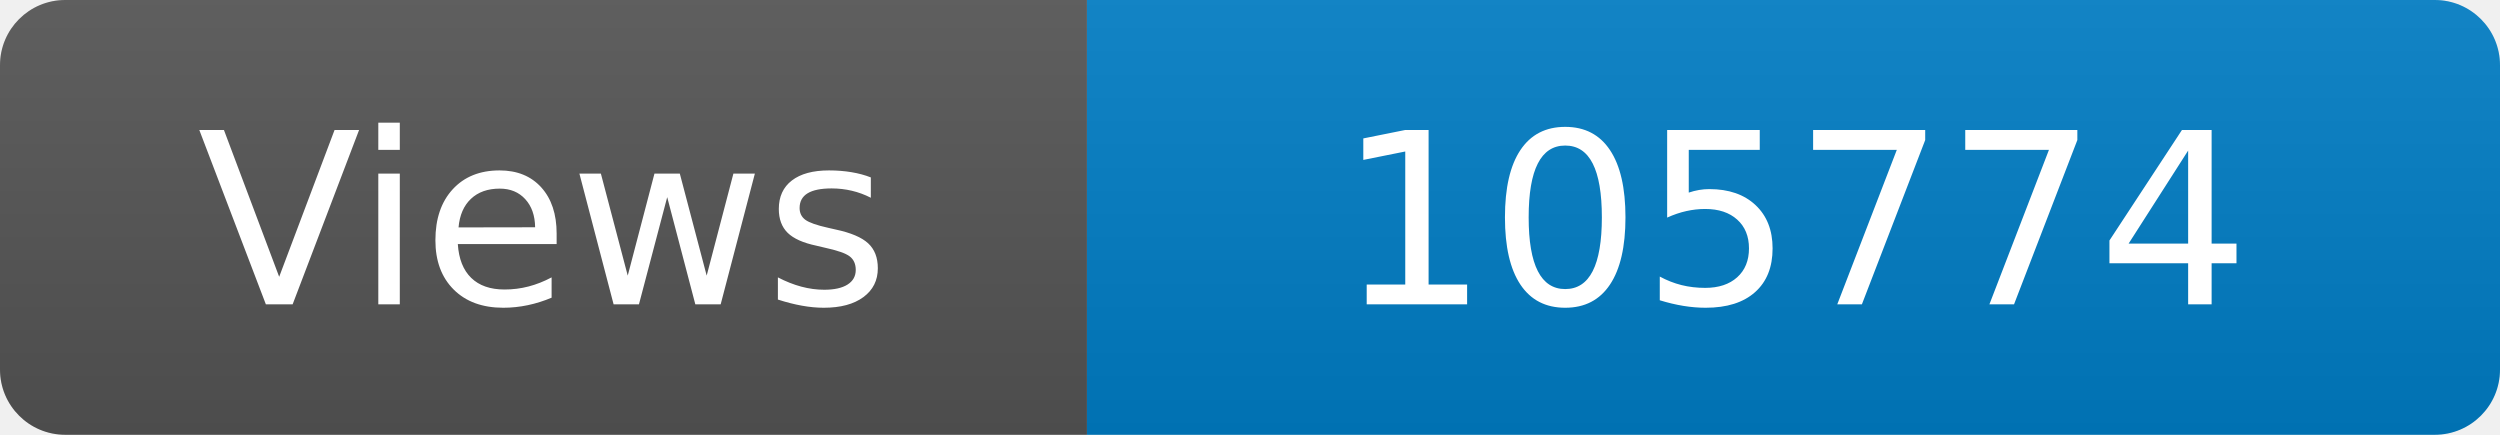
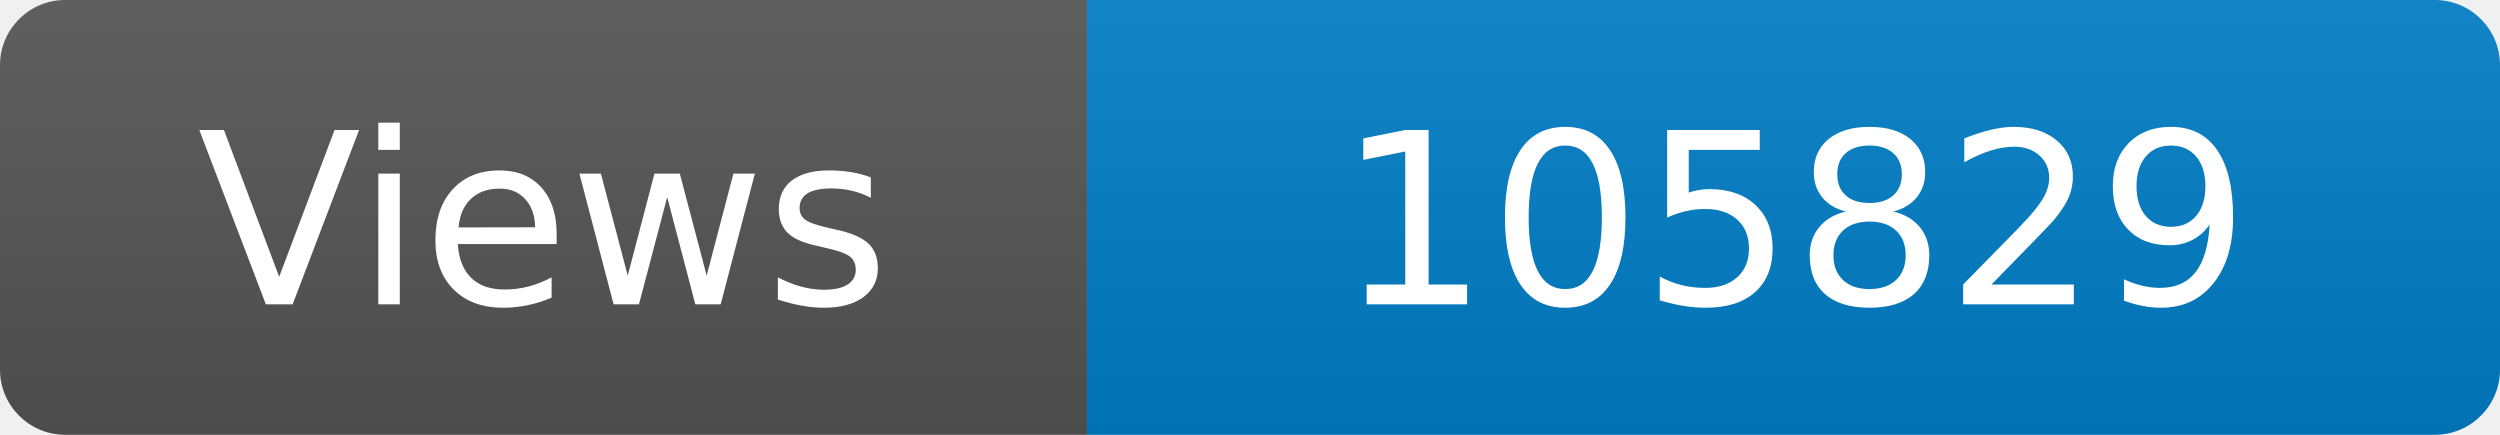
<svg xmlns="http://www.w3.org/2000/svg" width="115" height="20" role="img" aria-label="Maintained?: yes">
  <linearGradient id="s" x2="0" y2="100%">
    <stop offset="0" stop-color="#bbb" stop-opacity=".1" />
    <stop offset="1" stop-opacity=".1" />
  </linearGradient>
  <clipPath id="r">
    <rect width="115" height="20" rx="3" fill="#fff" />
  </clipPath>
  <g clip-path="url(#r)">
    <rect width="50" height="20" fill="#555" />
    <rect x="50" width="160" height="20" fill="#007ec6" />
    <rect width="115" height="20" fill="url(#s)" />
  </g>
  <g fill="#fff" text-anchor="middle" font-family="Verdana,Geneva,DejaVu Sans,sans-serif" font-size="110">
    <text x="250" y="140" transform="scale(.1)" fill="#fff">Views</text>
-     <text x="825" y="140" transform="scale(.1)" fill="#fff">105774</text>
+     <text x="825" y="140" transform="scale(.1)" fill="#fff">105829</text>
  </g>
</svg>
